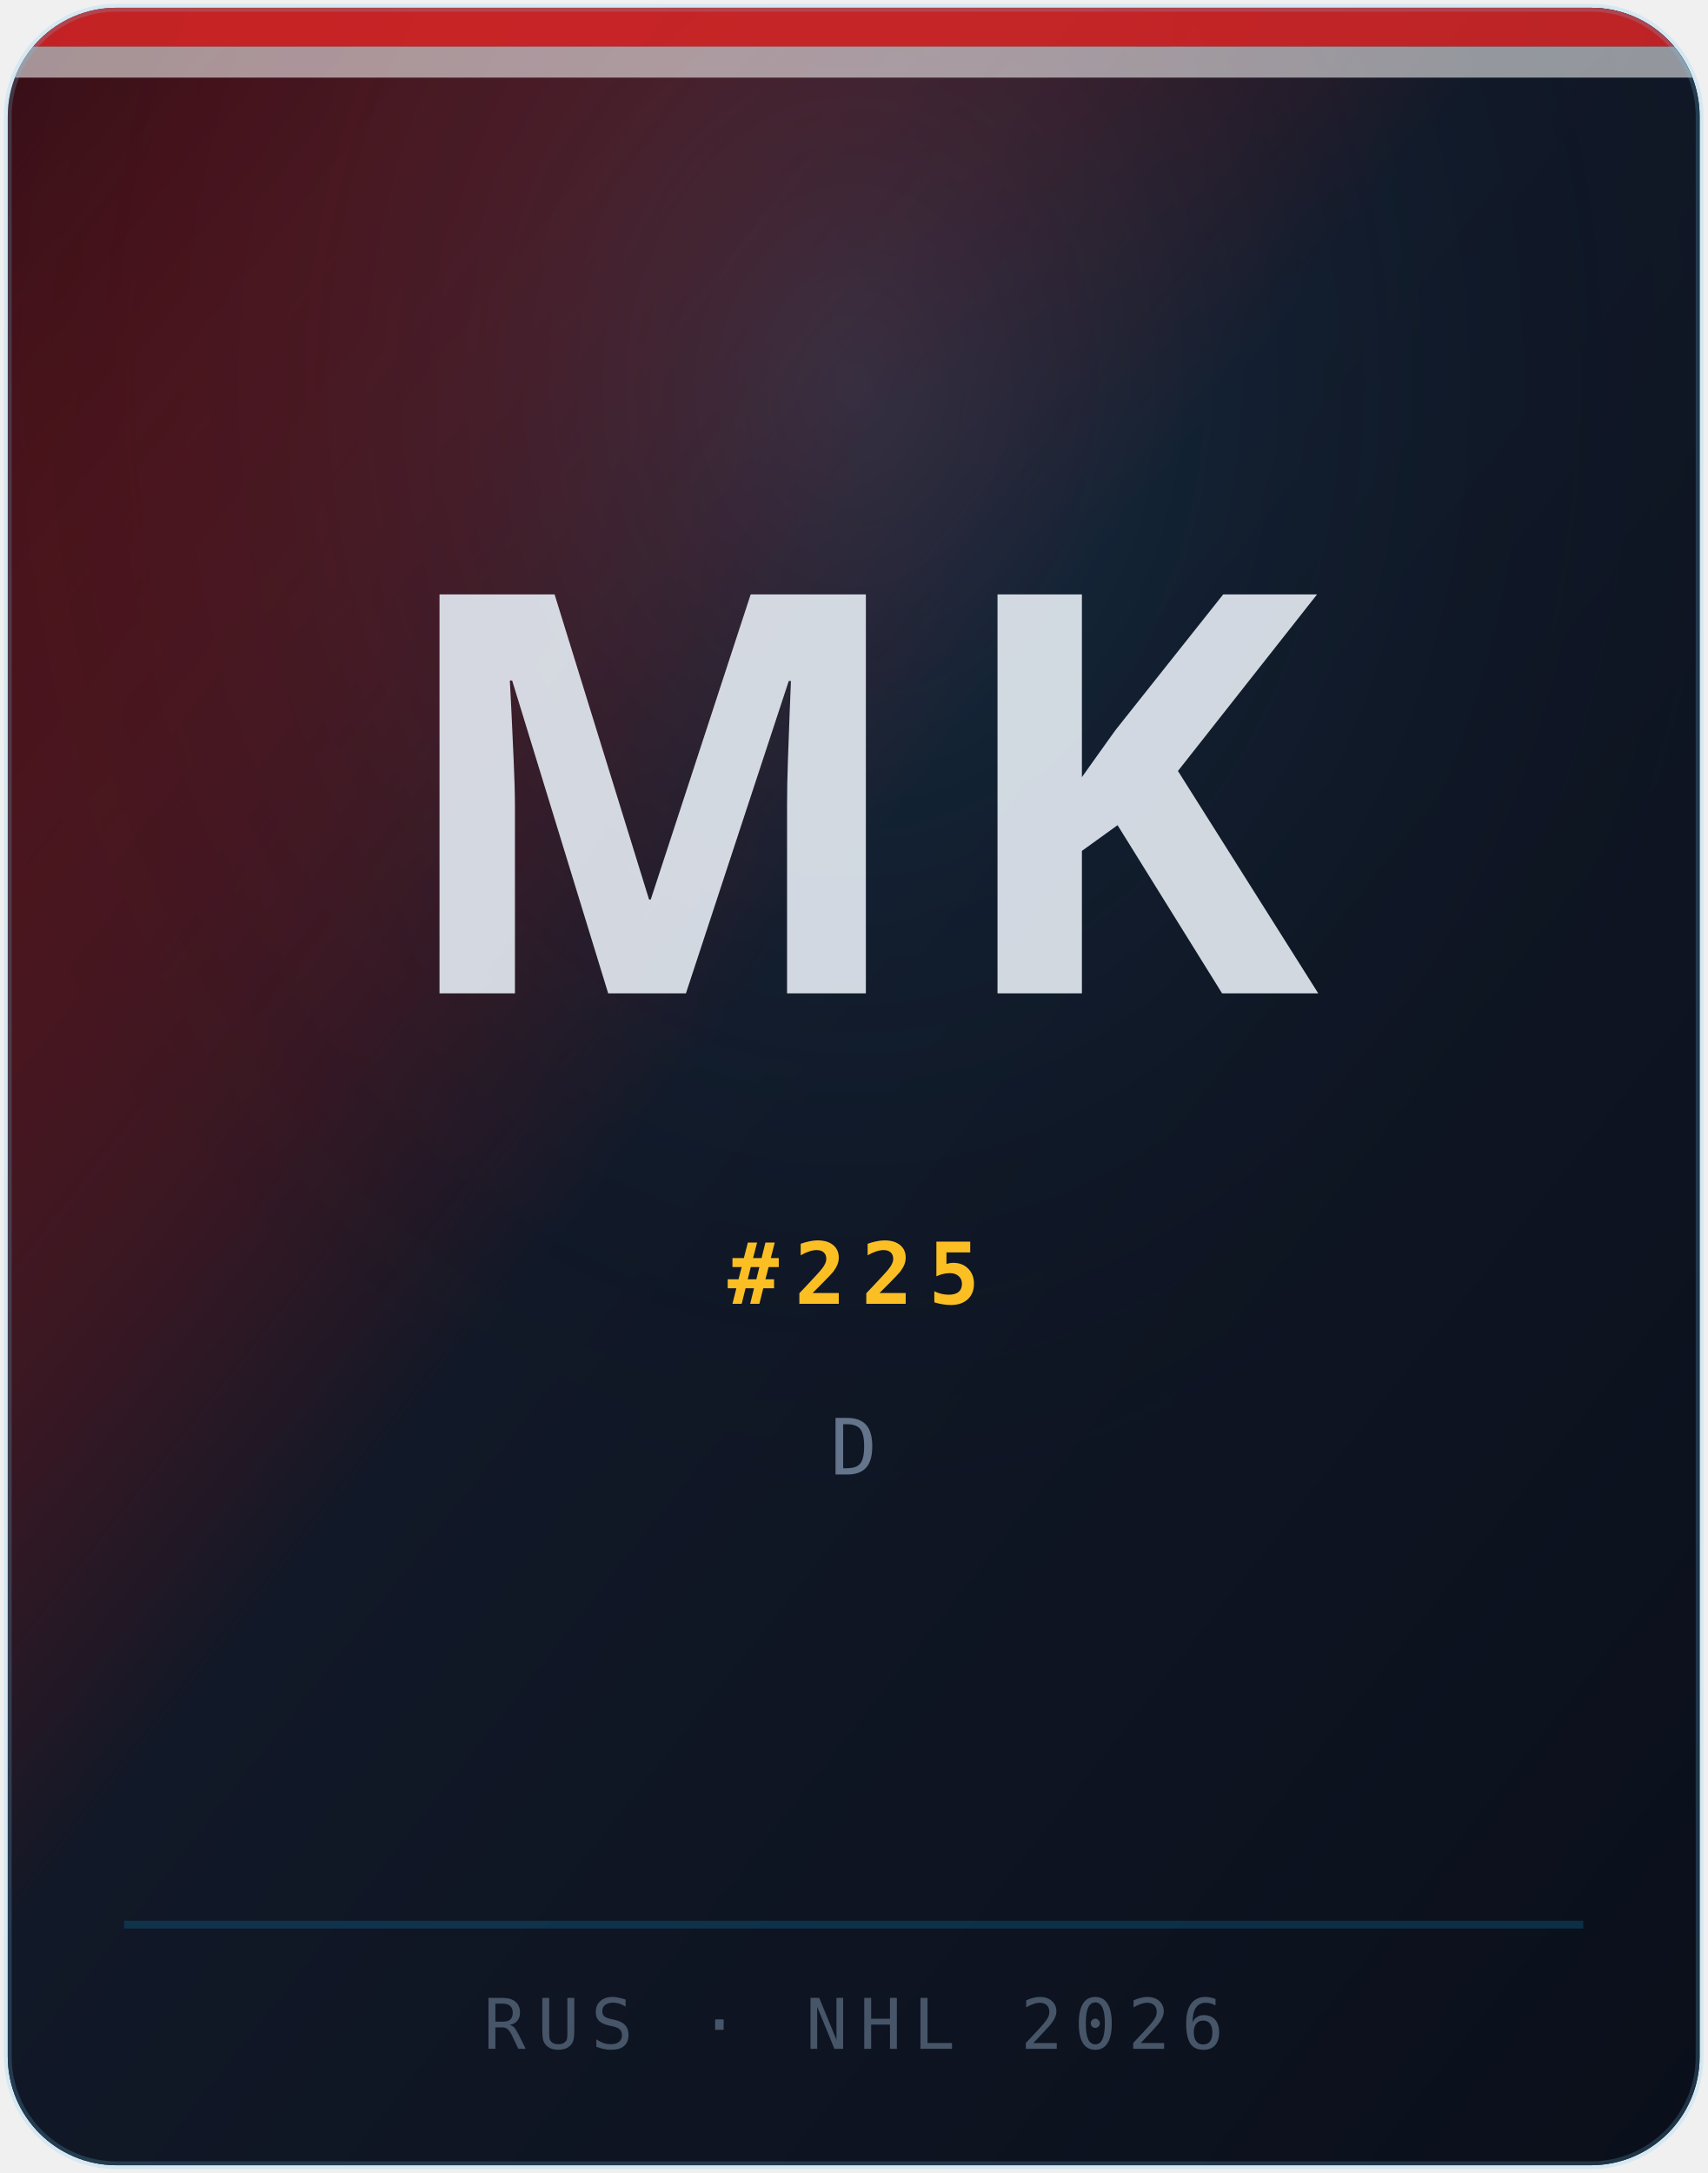
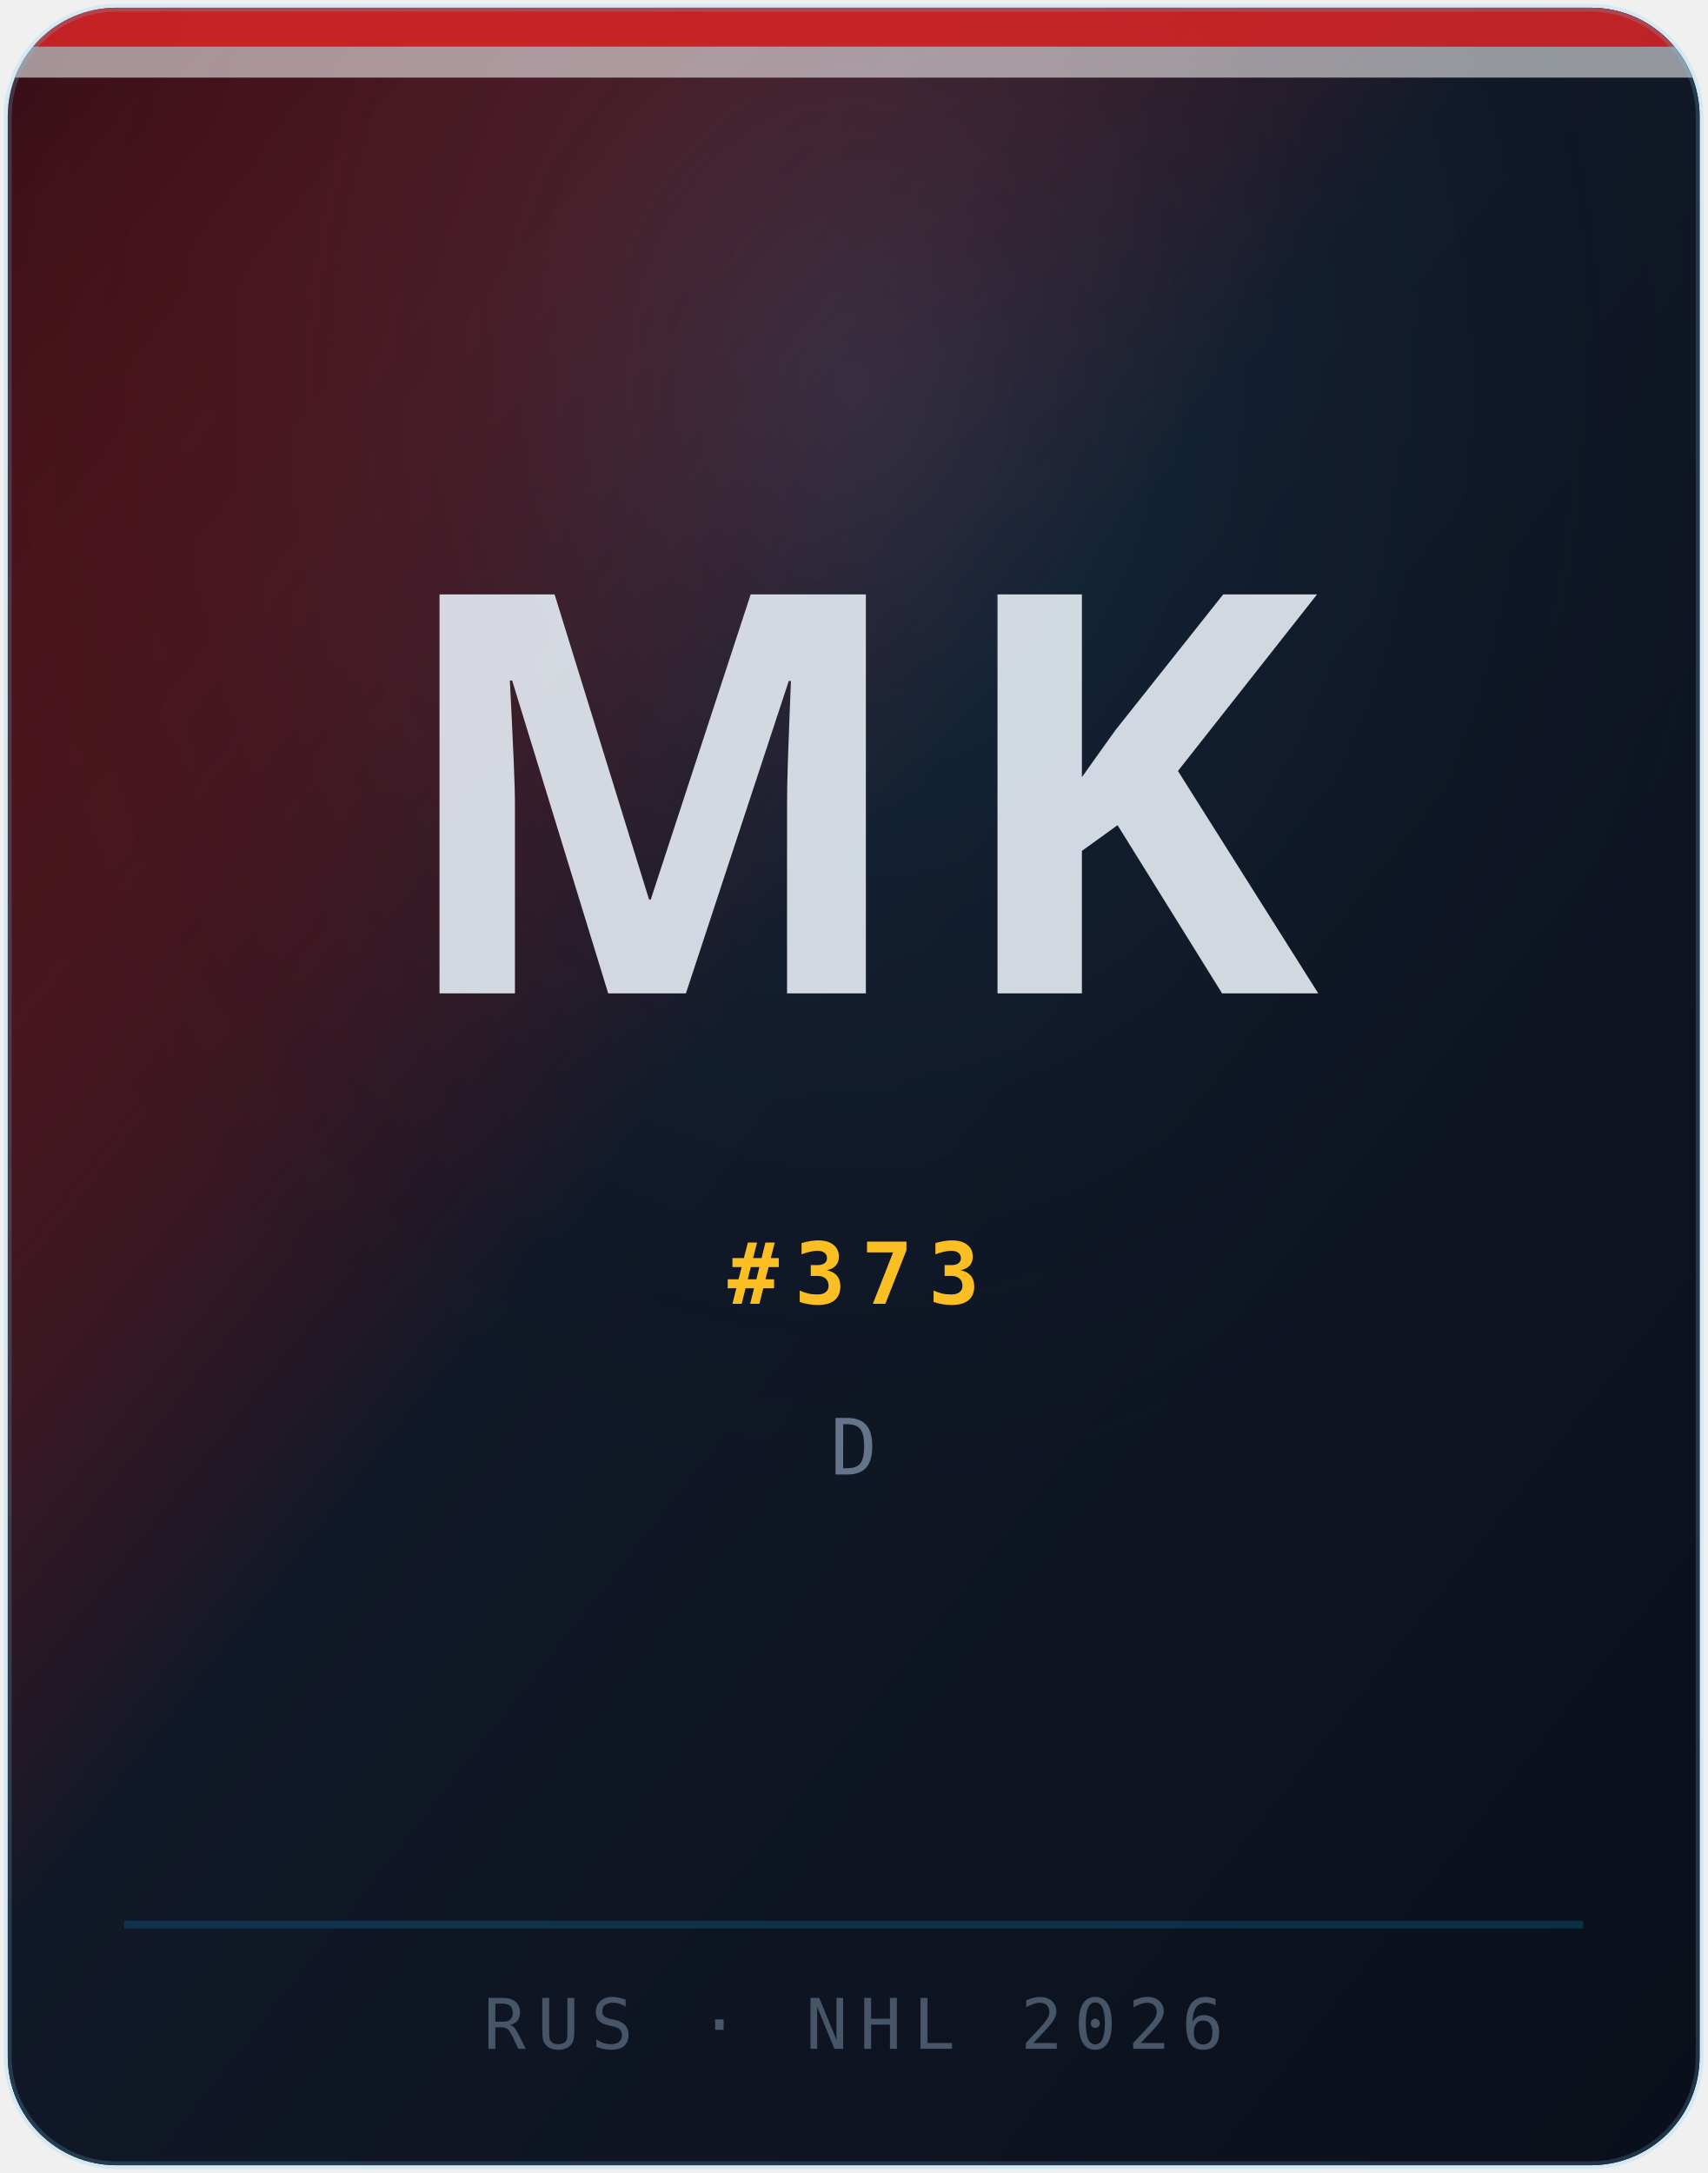
<svg xmlns="http://www.w3.org/2000/svg" width="220" height="280" viewBox="0 0 220 280" role="img" aria-label="Portrait Mikhail Khabarov">
  <defs>
    <linearGradient id="bg" x1="0%" y1="0%" x2="100%" y2="100%">
      <stop offset="0%" stop-color="#dc2626" stop-opacity="0.22" />
      <stop offset="45%" stop-color="#111827" />
      <stop offset="100%" stop-color="#0a0f1a" />
    </linearGradient>
    <radialGradient id="glow" cx="50%" cy="18%" r="55%">
      <stop offset="0%" stop-color="#38bdf8" stop-opacity="0.14" />
      <stop offset="100%" stop-color="#030712" stop-opacity="0" />
    </radialGradient>
    <clipPath id="card">
      <rect x="1" y="1" width="218" height="278" rx="14" ry="14" />
    </clipPath>
  </defs>
  <g clip-path="url(#card)">
    <rect width="220" height="280" fill="#030712" />
    <rect width="220" height="280" fill="url(#bg)" />
    <rect width="220" height="280" fill="url(#glow)" />
    <rect x="0" y="0" width="220" height="6" fill="#dc2626" opacity="0.85" />
    <rect x="0" y="6" width="220" height="4" fill="#ffffff" opacity="0.55" />
    <line x1="16" y1="248" x2="204" y2="248" stroke="rgba(14,165,233,0.2)" stroke-width="1" />
    <text x="110" y="128" text-anchor="middle" font-family="Syne, system-ui, sans-serif" font-size="72" font-weight="800" fill="rgba(226,232,240,0.92)" letter-spacing="4">MK</text>
-     <text x="110" y="168" text-anchor="middle" font-family="'JetBrains Mono', monospace" font-size="11" font-weight="600" fill="#fbbf24" letter-spacing="2">#225</text>
+     <text x="110" y="168" text-anchor="middle" font-family="'JetBrains Mono', monospace" font-size="11" font-weight="600" fill="#fbbf24" letter-spacing="2">#373</text>
    <text x="110" y="190" text-anchor="middle" font-family="'JetBrains Mono', monospace" font-size="10" fill="#64748b" letter-spacing="2.5">D</text>
    <text x="110" y="264" text-anchor="middle" font-family="'JetBrains Mono', monospace" font-size="9" fill="#475569" letter-spacing="1.5">RUS · NHL 2026</text>
  </g>
  <rect x="1" y="1" width="218" height="278" rx="14" ry="14" fill="none" stroke="rgba(255,255,255,0.1)" stroke-width="1" />
  <rect x="1" y="1" width="218" height="278" rx="14" ry="14" fill="none" stroke="rgba(14,165,233,0.12)" stroke-width="1" transform="translate(0,0)" />
</svg>
